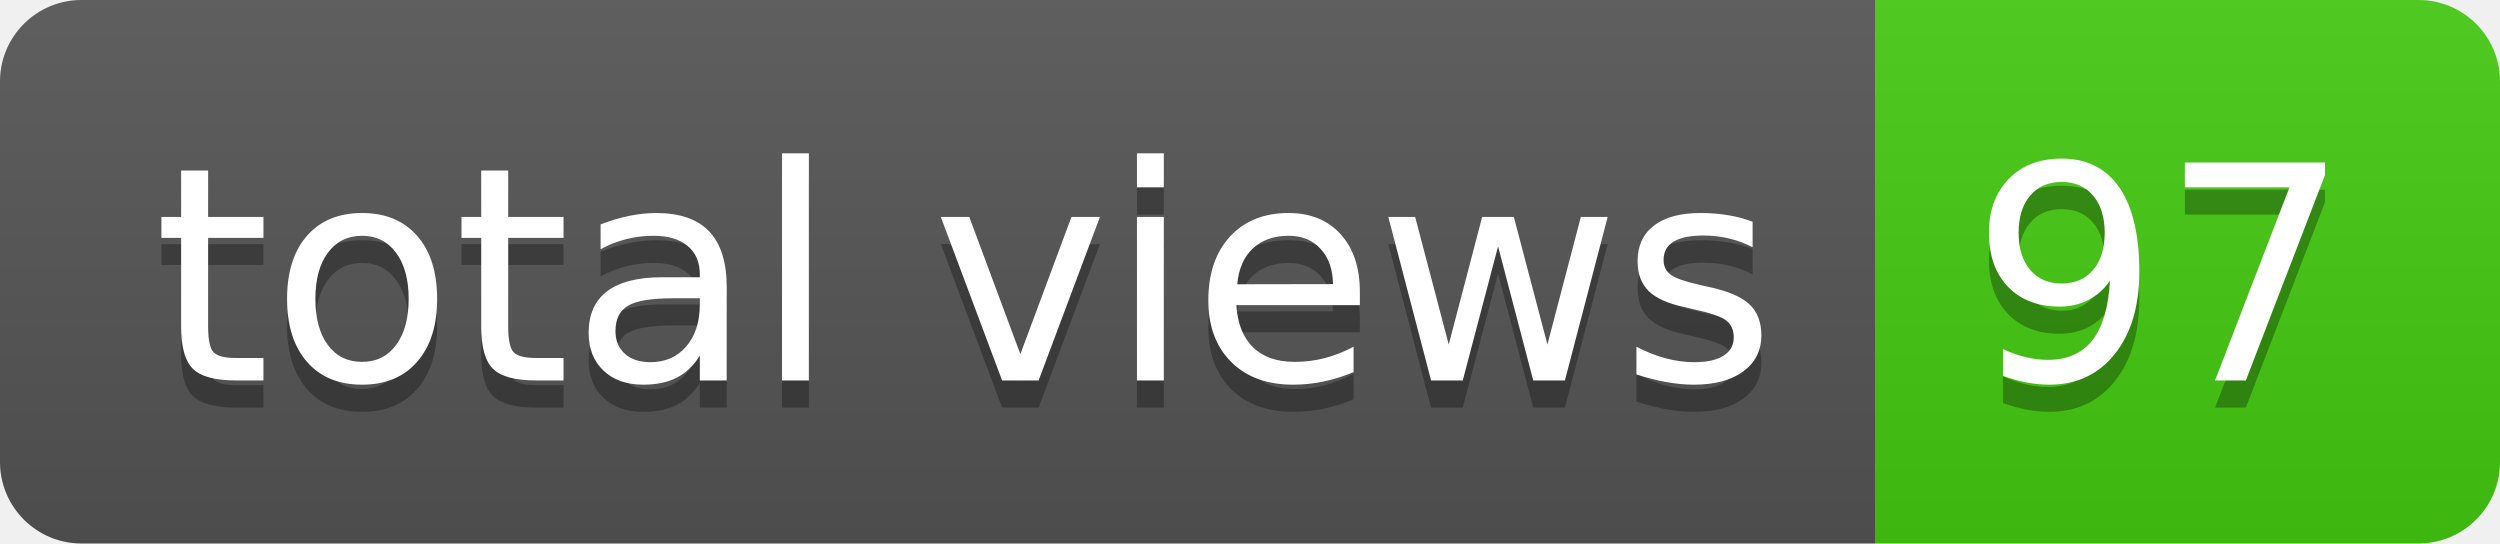
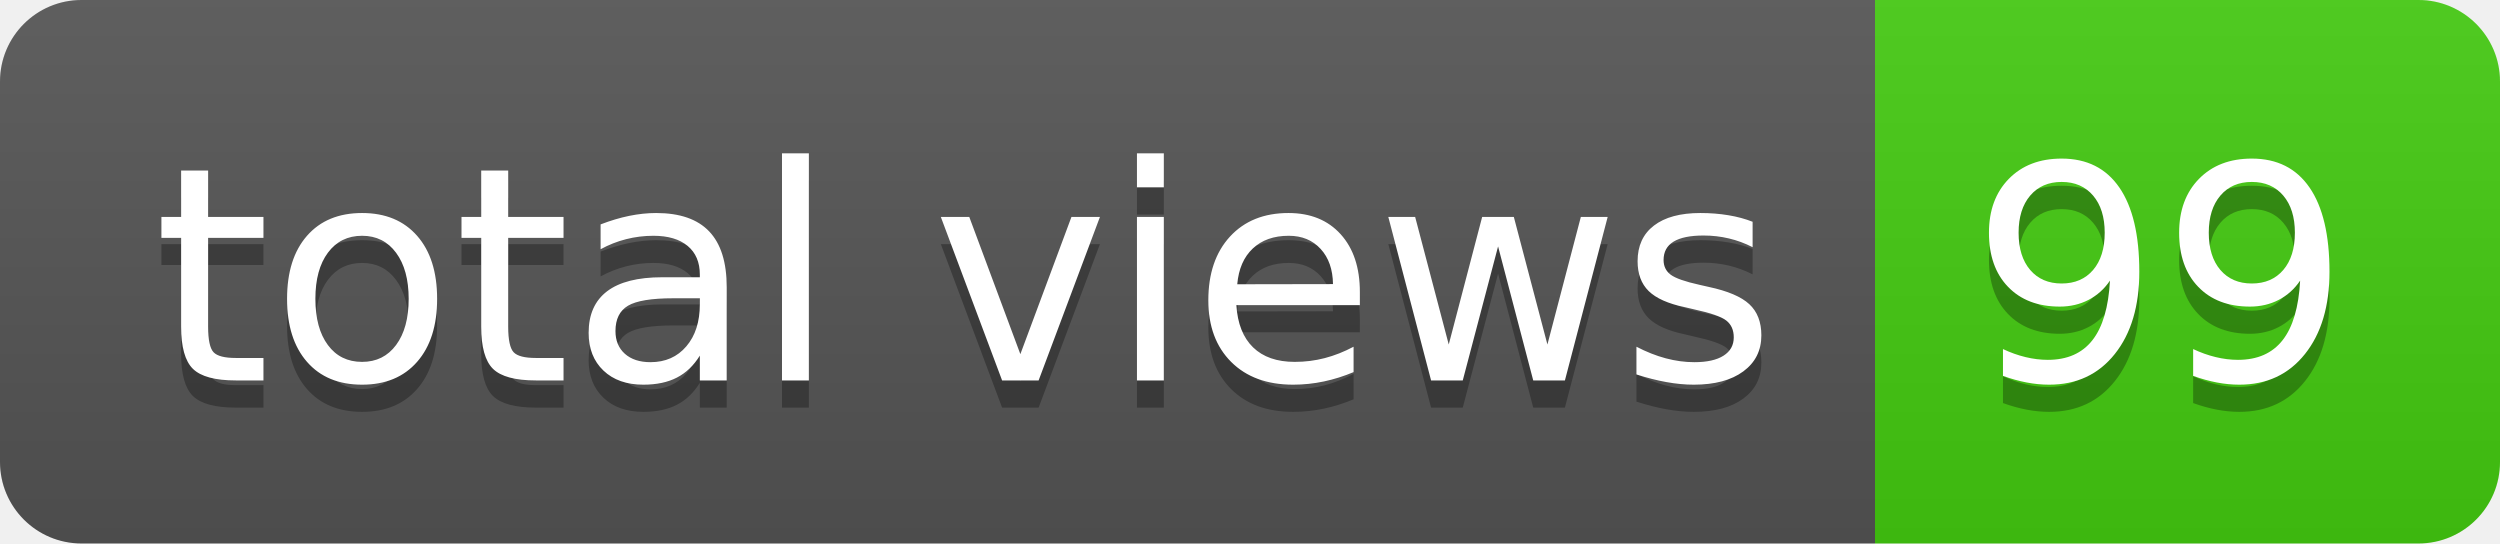
- <svg xmlns="http://www.w3.org/2000/svg" width="92" height="20" role="img" aria-label="total views: 97">
+ <svg xmlns="http://www.w3.org/2000/svg" width="92" height="20" role="img" aria-label="total views: 99">
  <linearGradient id="s" x2="0" y2="100%">
    <stop offset="0" stop-color="#bbb" stop-opacity=".1" />
    <stop offset="1" stop-opacity=".1" />
  </linearGradient>
  <clipPath id="r">
    <rect width="92" height="20" rx="3" fill="#fff" />
  </clipPath>
  <g clip-path="url(#r)">
    <rect width="69" height="20" fill="#555" />
    <rect x="69" width="23" height="20" fill="#4c1" />
    <rect width="92" height="20" fill="url(#s)" />
  </g>
  <g fill="#fff" text-anchor="middle" font-family="Verdana,Geneva,DejaVu Sans,sans-serif" text-rendering="geometricPrecision" font-size="110">
    <text aria-hidden="true" x="355" y="150" fill="#010101" fill-opacity=".3" transform="scale(.1)" textLength="590">total views</text>
    <text x="355" y="140" transform="scale(.1)" fill="#fff" textLength="590">total views</text>
-     <text aria-hidden="true" x="795" y="150" fill="#010101" fill-opacity=".3" transform="scale(.1)" textLength="130">97</text>
-     <text x="795" y="140" transform="scale(.1)" fill="#fff" textLength="130">97</text>
+     <text aria-hidden="true" x="795" y="150" fill="#010101" fill-opacity=".3" transform="scale(.1)" textLength="130">99</text>
+     <text x="795" y="140" transform="scale(.1)" fill="#fff" textLength="130">99</text>
  </g>
</svg>
